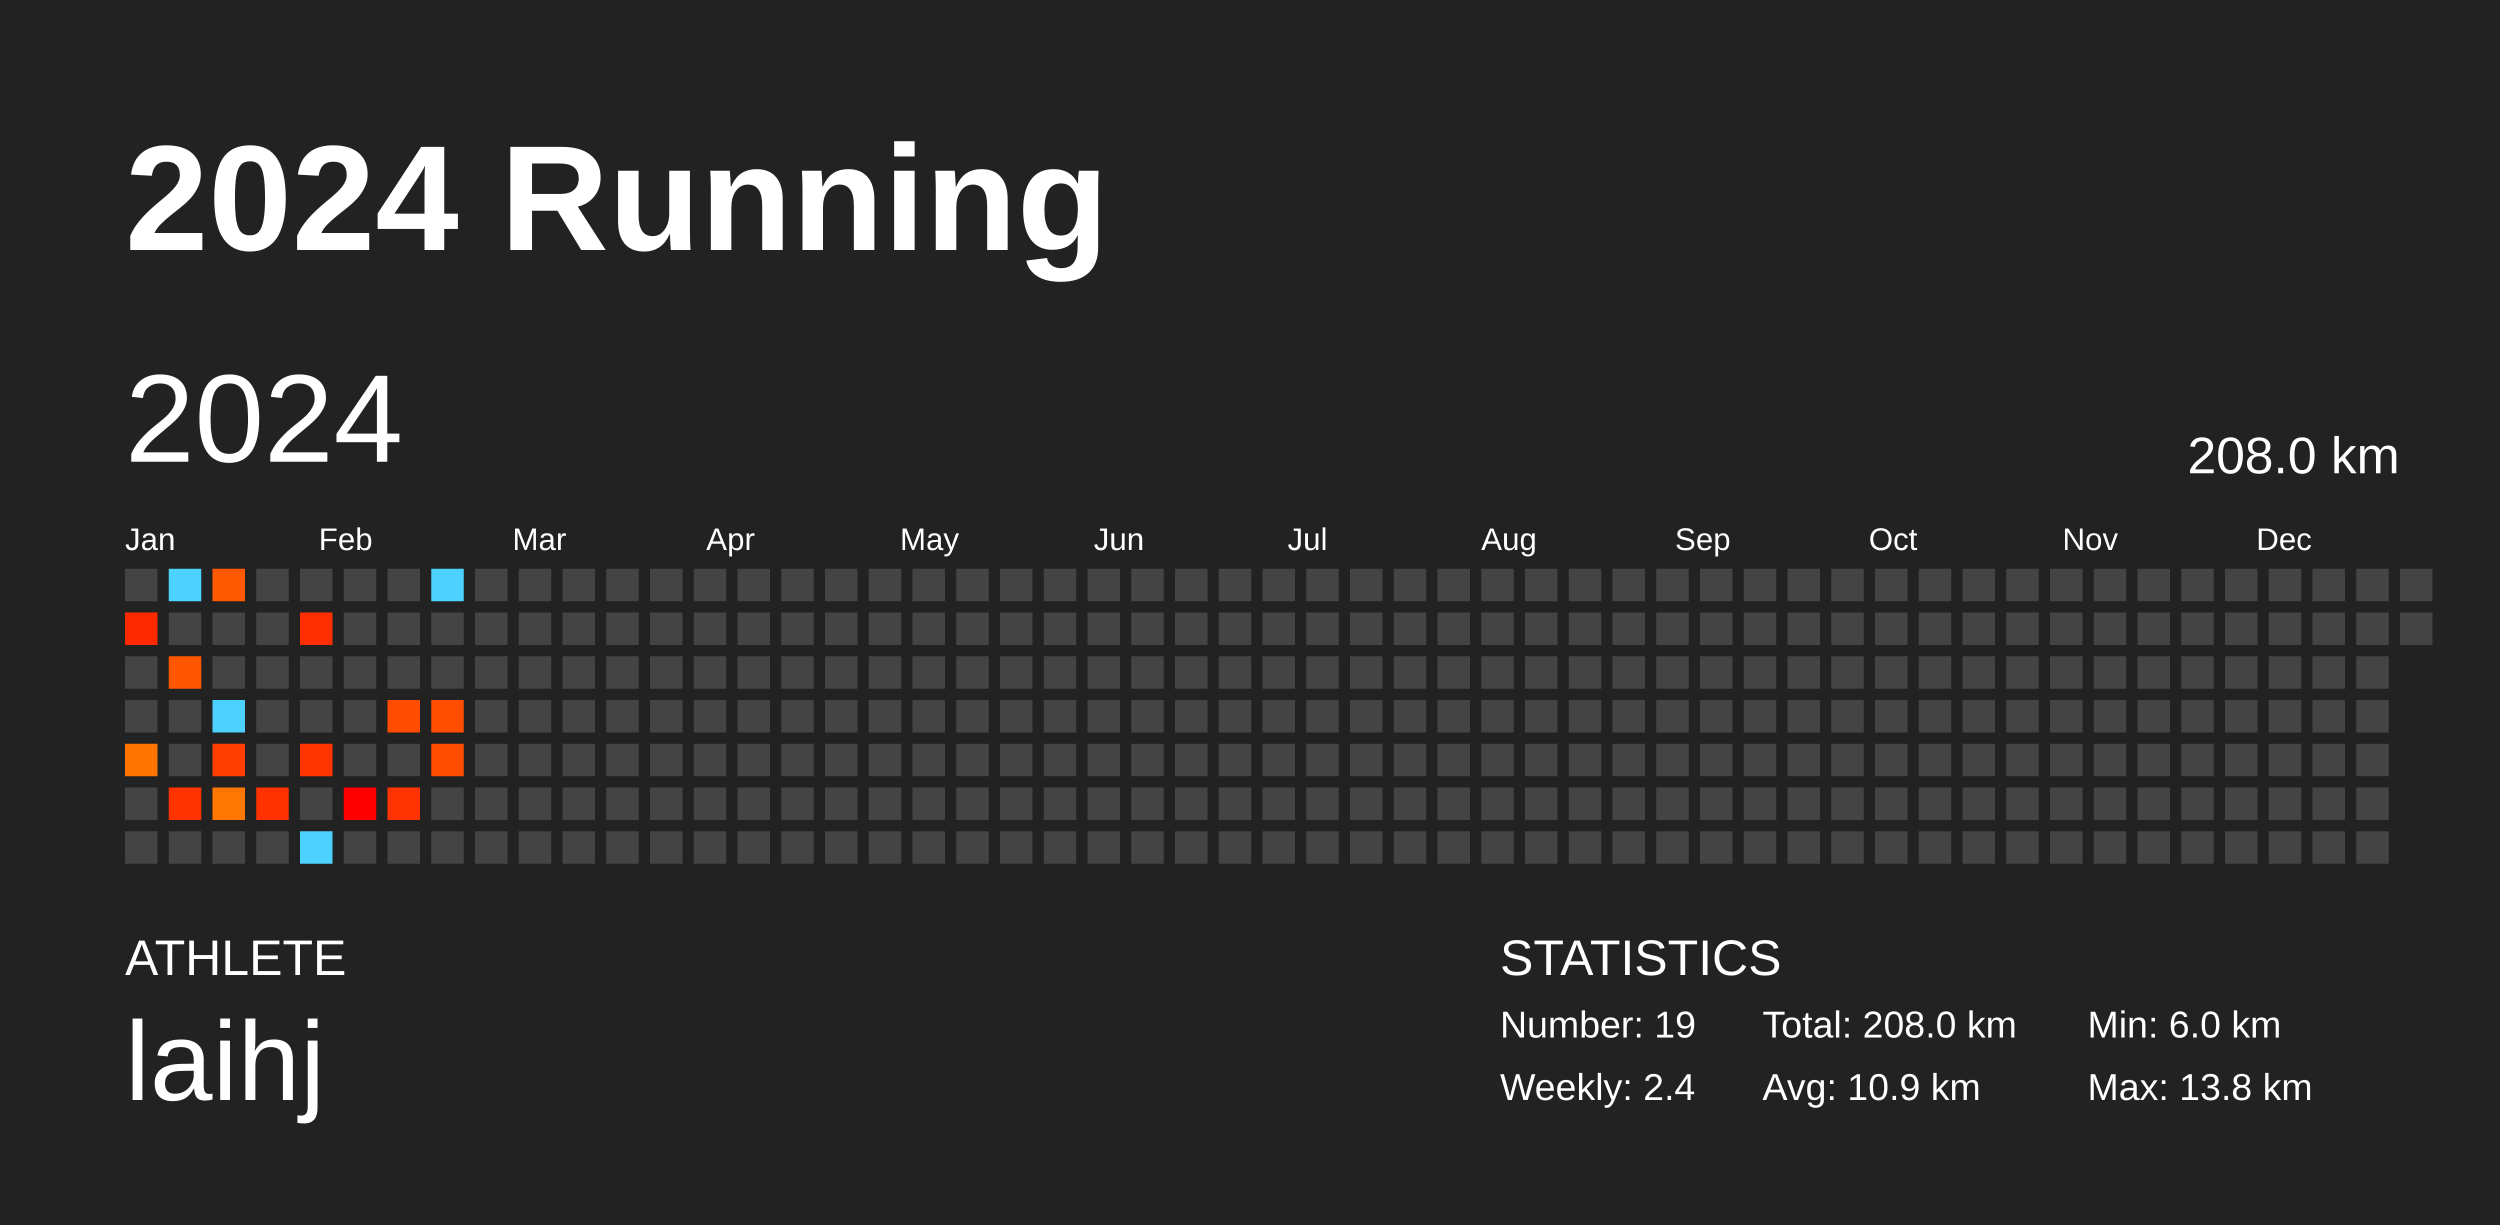
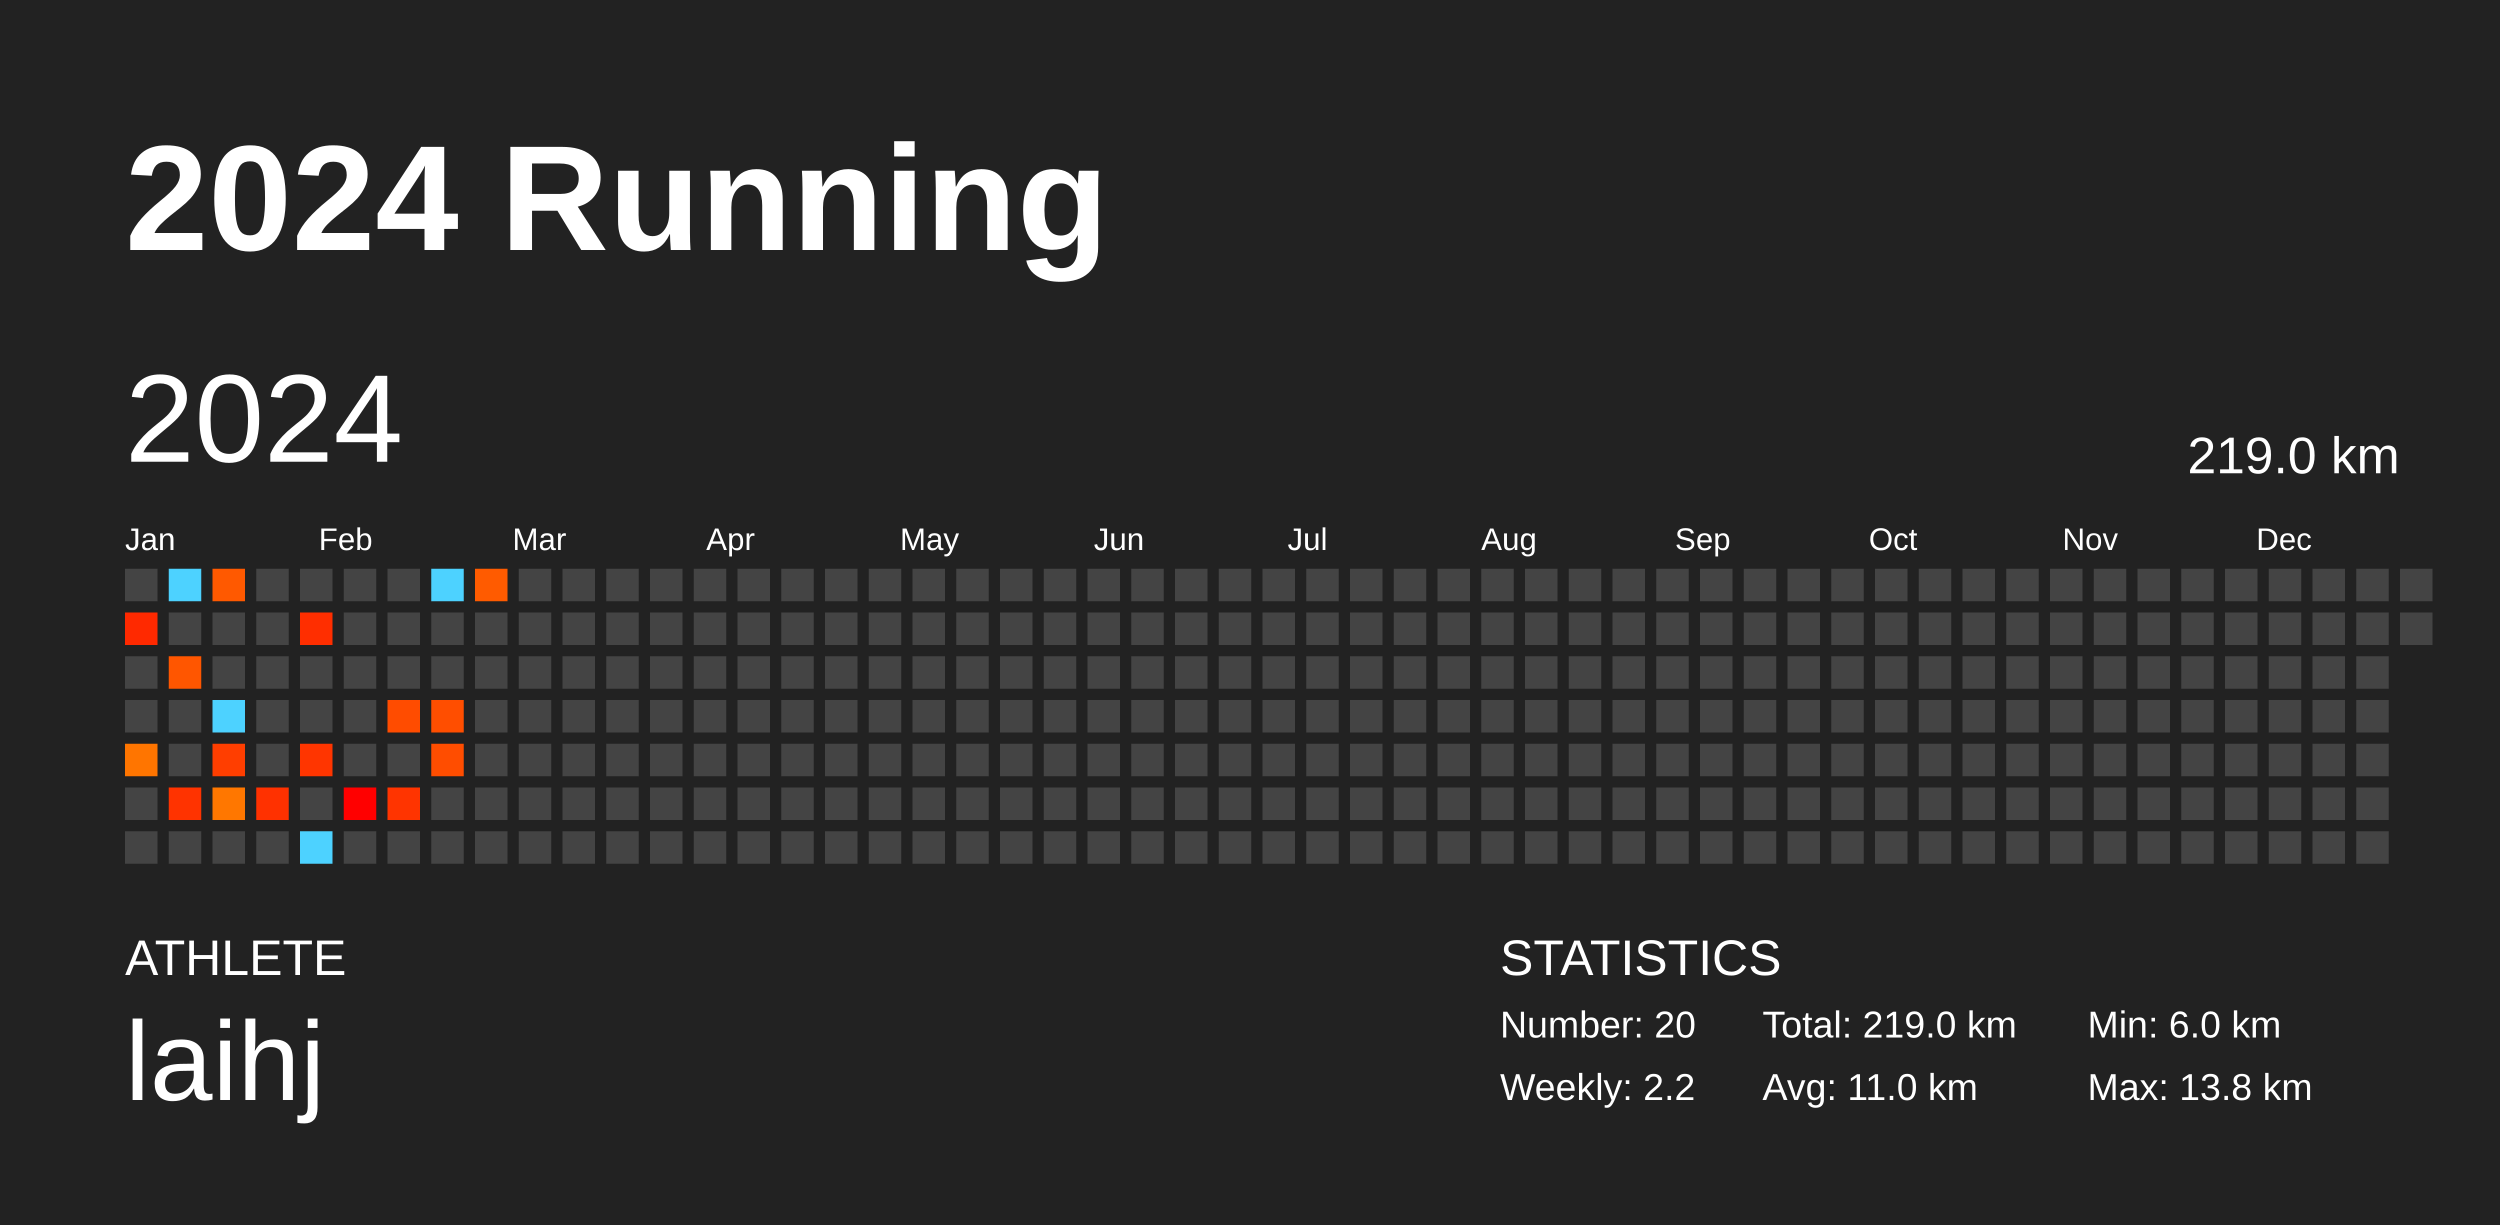
<svg xmlns="http://www.w3.org/2000/svg" baseProfile="full" height="98mm" version="1.1" viewBox="0,0,200,98" width="200mm">
  <defs />
  <rect fill="#222222" height="98" width="200" x="0" y="0" />
  <text fill="#FFFFFF" style="font-size:12px; font-family:Arial; font-weight:bold;" x="10" y="20">2024 Running</text>
  <text fill="#FFFFFF" style="font-size:4px; font-family:Arial" x="10" y="78">ATHLETE</text>
  <text fill="#FFFFFF" style="font-size:9px; font-family:Arial" x="10" y="88">laihj</text>
  <text fill="#FFFFFF" style="font-size:4px; font-family:Arial" x="120" y="78">STATISTICS</text>
-   <text fill="#FFFFFF" style="font-size:3px; font-family:Arial" x="120" y="83">Number: 19</text>
-   <text fill="#FFFFFF" style="font-size:3px; font-family:Arial" x="120" y="88">Weekly: 2.4</text>
-   <text fill="#FFFFFF" style="font-size:3px; font-family:Arial" x="141" y="83">Total: 208.0 km</text>
-   <text fill="#FFFFFF" style="font-size:3px; font-family:Arial" x="141" y="88">Avg: 10.9 km</text>
+   <text fill="#FFFFFF" style="font-size:3px; font-family:Arial" x="120" y="83">Number: 20</text>
+   <text fill="#FFFFFF" style="font-size:3px; font-family:Arial" x="120" y="88">Weekly: 2.2</text>
+   <text fill="#FFFFFF" style="font-size:3px; font-family:Arial" x="141" y="83">Total: 219.0 km</text>
+   <text fill="#FFFFFF" style="font-size:3px; font-family:Arial" x="141" y="88">Avg: 11.0 km</text>
  <text fill="#FFFFFF" style="font-size:3px; font-family:Arial" x="167" y="83">Min: 6.0 km</text>
  <text fill="#FFFFFF" style="font-size:3px; font-family:Arial" x="167" y="88">Max: 13.8 km</text>
  <text dominant-baseline="hanging" fill="#FFFFFF" style="font-size:10.0px; font-family:Arial;" x="10" y="30">2024</text>
-   <text dominant-baseline="hanging" fill="#FFFFFF" style="font-size:4.125px; font-family:Arial;" x="175" y="35">208.0 km</text>
+   <text dominant-baseline="hanging" fill="#FFFFFF" style="font-size:4.125px; font-family:Arial;" x="175" y="35">219.0 km</text>
  <text fill="#FFFFFF" style="font-size:2.5px; font-family:Arial" x="10.0" y="44">Jan</text>
  <text fill="#FFFFFF" style="font-size:2.5px; font-family:Arial" x="25.5" y="44">Feb</text>
  <text fill="#FFFFFF" style="font-size:2.5px; font-family:Arial" x="41.0" y="44">Mar</text>
  <text fill="#FFFFFF" style="font-size:2.5px; font-family:Arial" x="56.5" y="44">Apr</text>
  <text fill="#FFFFFF" style="font-size:2.5px; font-family:Arial" x="72.0" y="44">May</text>
  <text fill="#FFFFFF" style="font-size:2.5px; font-family:Arial" x="87.5" y="44">Jun</text>
  <text fill="#FFFFFF" style="font-size:2.5px; font-family:Arial" x="103.0" y="44">Jul</text>
  <text fill="#FFFFFF" style="font-size:2.5px; font-family:Arial" x="118.5" y="44">Aug</text>
  <text fill="#FFFFFF" style="font-size:2.5px; font-family:Arial" x="134.0" y="44">Sep</text>
  <text fill="#FFFFFF" style="font-size:2.5px; font-family:Arial" x="149.5" y="44">Oct</text>
  <text fill="#FFFFFF" style="font-size:2.5px; font-family:Arial" x="165.0" y="44">Nov</text>
  <text fill="#FFFFFF" style="font-size:2.5px; font-family:Arial" x="180.5" y="44">Dec</text>
  <rect fill="#444444" height="2.6" width="2.6" x="10.0" y="45.5" />
  <rect fill="#ff2900" height="2.6" width="2.6" x="10.0" y="49.0" />
  <rect fill="#444444" height="2.6" width="2.6" x="10.0" y="52.5" />
  <rect fill="#444444" height="2.6" width="2.6" x="10.0" y="56.0" />
  <rect fill="#ff7500" height="2.6" width="2.6" x="10.0" y="59.5" />
  <rect fill="#444444" height="2.6" width="2.6" x="10.0" y="63.0" />
  <rect fill="#444444" height="2.6" width="2.6" x="10.0" y="66.5" />
  <rect fill="#4dd2ff" height="2.6" width="2.6" x="13.5" y="45.5" />
  <rect fill="#444444" height="2.6" width="2.6" x="13.5" y="49.0" />
  <rect fill="#ff5600" height="2.6" width="2.6" x="13.5" y="52.5" />
  <rect fill="#444444" height="2.6" width="2.6" x="13.5" y="56.0" />
  <rect fill="#444444" height="2.6" width="2.6" x="13.5" y="59.5" />
  <rect fill="#ff3300" height="2.6" width="2.6" x="13.5" y="63.0" />
  <rect fill="#444444" height="2.6" width="2.6" x="13.5" y="66.5" />
  <rect fill="#ff5900" height="2.6" width="2.6" x="17.0" y="45.5" />
  <rect fill="#444444" height="2.6" width="2.6" x="17.0" y="49.0" />
  <rect fill="#444444" height="2.6" width="2.6" x="17.0" y="52.5" />
  <rect fill="#4dd2ff" height="2.6" width="2.6" x="17.0" y="56.0" />
  <rect fill="#ff3e00" height="2.6" width="2.6" x="17.0" y="59.5" />
  <rect fill="#ff7700" height="2.6" width="2.6" x="17.0" y="63.0" />
  <rect fill="#444444" height="2.6" width="2.6" x="17.0" y="66.5" />
  <rect fill="#444444" height="2.6" width="2.6" x="20.5" y="45.5" />
  <rect fill="#444444" height="2.6" width="2.6" x="20.5" y="49.0" />
  <rect fill="#444444" height="2.6" width="2.6" x="20.5" y="52.5" />
  <rect fill="#444444" height="2.6" width="2.6" x="20.5" y="56.0" />
  <rect fill="#444444" height="2.6" width="2.6" x="20.5" y="59.5" />
  <rect fill="#ff3100" height="2.6" width="2.6" x="20.5" y="63.0" />
  <rect fill="#444444" height="2.6" width="2.6" x="20.5" y="66.5" />
  <rect fill="#444444" height="2.6" width="2.6" x="24.0" y="45.5" />
  <rect fill="#ff2e00" height="2.6" width="2.6" x="24.0" y="49.0" />
  <rect fill="#444444" height="2.6" width="2.6" x="24.0" y="52.5" />
  <rect fill="#444444" height="2.6" width="2.6" x="24.0" y="56.0" />
  <rect fill="#ff3500" height="2.6" width="2.6" x="24.0" y="59.5" />
  <rect fill="#444444" height="2.6" width="2.6" x="24.0" y="63.0" />
  <rect fill="#4dd2ff" height="2.6" width="2.6" x="24.0" y="66.5" />
  <rect fill="#444444" height="2.6" width="2.6" x="27.5" y="45.5" />
  <rect fill="#444444" height="2.6" width="2.6" x="27.5" y="49.0" />
  <rect fill="#444444" height="2.6" width="2.6" x="27.5" y="52.5" />
  <rect fill="#444444" height="2.6" width="2.6" x="27.5" y="56.0" />
  <rect fill="#444444" height="2.6" width="2.6" x="27.5" y="59.5" />
  <rect fill="#ff0000" height="2.6" width="2.6" x="27.5" y="63.0" />
  <rect fill="#444444" height="2.6" width="2.6" x="27.5" y="66.5" />
  <rect fill="#444444" height="2.6" width="2.6" x="31.0" y="45.5" />
  <rect fill="#444444" height="2.6" width="2.6" x="31.0" y="49.0" />
  <rect fill="#444444" height="2.6" width="2.6" x="31.0" y="52.5" />
  <rect fill="#ff4c00" height="2.6" width="2.6" x="31.0" y="56.0" />
  <rect fill="#444444" height="2.6" width="2.6" x="31.0" y="59.5" />
  <rect fill="#ff3400" height="2.6" width="2.6" x="31.0" y="63.0" />
  <rect fill="#444444" height="2.6" width="2.6" x="31.0" y="66.5" />
  <rect fill="#4dd2ff" height="2.6" width="2.6" x="34.5" y="45.5" />
  <rect fill="#444444" height="2.6" width="2.6" x="34.5" y="49.0" />
  <rect fill="#444444" height="2.6" width="2.6" x="34.5" y="52.5" />
  <rect fill="#ff4e00" height="2.6" width="2.6" x="34.5" y="56.0" />
  <rect fill="#ff4d00" height="2.6" width="2.6" x="34.5" y="59.5" />
  <rect fill="#444444" height="2.6" width="2.6" x="34.5" y="63.0" />
  <rect fill="#444444" height="2.6" width="2.6" x="34.5" y="66.5" />
-   <rect fill="#444444" height="2.6" width="2.6" x="38.0" y="45.5" />
+   <rect fill="#ff5b00" height="2.6" width="2.6" x="38.0" y="45.5" />
  <rect fill="#444444" height="2.6" width="2.6" x="38.0" y="49.0" />
  <rect fill="#444444" height="2.6" width="2.6" x="38.0" y="52.5" />
  <rect fill="#444444" height="2.6" width="2.6" x="38.0" y="56.0" />
  <rect fill="#444444" height="2.6" width="2.6" x="38.0" y="59.5" />
  <rect fill="#444444" height="2.6" width="2.6" x="38.0" y="63.0" />
  <rect fill="#444444" height="2.6" width="2.6" x="38.0" y="66.5" />
  <rect fill="#444444" height="2.6" width="2.6" x="41.5" y="45.5" />
  <rect fill="#444444" height="2.6" width="2.6" x="41.5" y="49.0" />
  <rect fill="#444444" height="2.6" width="2.6" x="41.5" y="52.5" />
  <rect fill="#444444" height="2.6" width="2.6" x="41.5" y="56.0" />
  <rect fill="#444444" height="2.6" width="2.6" x="41.5" y="59.5" />
  <rect fill="#444444" height="2.6" width="2.6" x="41.5" y="63.0" />
  <rect fill="#444444" height="2.6" width="2.6" x="41.5" y="66.5" />
  <rect fill="#444444" height="2.6" width="2.6" x="45.0" y="45.5" />
  <rect fill="#444444" height="2.6" width="2.6" x="45.0" y="49.0" />
  <rect fill="#444444" height="2.6" width="2.6" x="45.0" y="52.5" />
  <rect fill="#444444" height="2.6" width="2.6" x="45.0" y="56.0" />
  <rect fill="#444444" height="2.6" width="2.6" x="45.0" y="59.5" />
  <rect fill="#444444" height="2.6" width="2.6" x="45.0" y="63.0" />
  <rect fill="#444444" height="2.6" width="2.6" x="45.0" y="66.5" />
  <rect fill="#444444" height="2.6" width="2.6" x="48.5" y="45.5" />
  <rect fill="#444444" height="2.6" width="2.6" x="48.5" y="49.0" />
  <rect fill="#444444" height="2.6" width="2.6" x="48.5" y="52.5" />
  <rect fill="#444444" height="2.6" width="2.6" x="48.5" y="56.0" />
  <rect fill="#444444" height="2.6" width="2.6" x="48.5" y="59.5" />
  <rect fill="#444444" height="2.6" width="2.6" x="48.5" y="63.0" />
  <rect fill="#444444" height="2.6" width="2.6" x="48.5" y="66.5" />
  <rect fill="#444444" height="2.6" width="2.6" x="52.0" y="45.5" />
  <rect fill="#444444" height="2.6" width="2.6" x="52.0" y="49.0" />
  <rect fill="#444444" height="2.6" width="2.6" x="52.0" y="52.5" />
  <rect fill="#444444" height="2.6" width="2.6" x="52.0" y="56.0" />
  <rect fill="#444444" height="2.6" width="2.6" x="52.0" y="59.5" />
  <rect fill="#444444" height="2.6" width="2.6" x="52.0" y="63.0" />
  <rect fill="#444444" height="2.6" width="2.6" x="52.0" y="66.5" />
  <rect fill="#444444" height="2.6" width="2.6" x="55.5" y="45.5" />
  <rect fill="#444444" height="2.6" width="2.6" x="55.5" y="49.0" />
  <rect fill="#444444" height="2.6" width="2.6" x="55.5" y="52.5" />
  <rect fill="#444444" height="2.6" width="2.6" x="55.5" y="56.0" />
  <rect fill="#444444" height="2.6" width="2.6" x="55.5" y="59.5" />
  <rect fill="#444444" height="2.6" width="2.6" x="55.5" y="63.0" />
  <rect fill="#444444" height="2.6" width="2.6" x="55.5" y="66.5" />
  <rect fill="#444444" height="2.6" width="2.6" x="59.0" y="45.5" />
  <rect fill="#444444" height="2.6" width="2.6" x="59.0" y="49.0" />
  <rect fill="#444444" height="2.6" width="2.6" x="59.0" y="52.5" />
  <rect fill="#444444" height="2.6" width="2.6" x="59.0" y="56.0" />
  <rect fill="#444444" height="2.6" width="2.6" x="59.0" y="59.5" />
  <rect fill="#444444" height="2.6" width="2.6" x="59.0" y="63.0" />
  <rect fill="#444444" height="2.6" width="2.6" x="59.0" y="66.5" />
  <rect fill="#444444" height="2.6" width="2.6" x="62.5" y="45.5" />
  <rect fill="#444444" height="2.6" width="2.6" x="62.5" y="49.0" />
  <rect fill="#444444" height="2.6" width="2.6" x="62.5" y="52.5" />
  <rect fill="#444444" height="2.6" width="2.6" x="62.5" y="56.0" />
  <rect fill="#444444" height="2.6" width="2.6" x="62.5" y="59.5" />
  <rect fill="#444444" height="2.6" width="2.6" x="62.5" y="63.0" />
  <rect fill="#444444" height="2.6" width="2.6" x="62.5" y="66.5" />
  <rect fill="#444444" height="2.6" width="2.6" x="66.0" y="45.5" />
  <rect fill="#444444" height="2.6" width="2.6" x="66.0" y="49.0" />
  <rect fill="#444444" height="2.6" width="2.6" x="66.0" y="52.5" />
  <rect fill="#444444" height="2.6" width="2.6" x="66.0" y="56.0" />
  <rect fill="#444444" height="2.6" width="2.6" x="66.0" y="59.5" />
  <rect fill="#444444" height="2.6" width="2.6" x="66.0" y="63.0" />
  <rect fill="#444444" height="2.6" width="2.6" x="66.0" y="66.5" />
  <rect fill="#444444" height="2.6" width="2.6" x="69.5" y="45.5" />
  <rect fill="#444444" height="2.6" width="2.6" x="69.5" y="49.0" />
  <rect fill="#444444" height="2.6" width="2.6" x="69.5" y="52.5" />
  <rect fill="#444444" height="2.6" width="2.6" x="69.5" y="56.0" />
  <rect fill="#444444" height="2.6" width="2.6" x="69.5" y="59.5" />
  <rect fill="#444444" height="2.6" width="2.6" x="69.5" y="63.0" />
  <rect fill="#444444" height="2.6" width="2.6" x="69.5" y="66.5" />
  <rect fill="#444444" height="2.6" width="2.6" x="73.0" y="45.5" />
  <rect fill="#444444" height="2.6" width="2.6" x="73.0" y="49.0" />
  <rect fill="#444444" height="2.6" width="2.6" x="73.0" y="52.5" />
  <rect fill="#444444" height="2.6" width="2.6" x="73.0" y="56.0" />
  <rect fill="#444444" height="2.6" width="2.6" x="73.0" y="59.5" />
  <rect fill="#444444" height="2.6" width="2.6" x="73.0" y="63.0" />
  <rect fill="#444444" height="2.6" width="2.6" x="73.0" y="66.5" />
  <rect fill="#444444" height="2.6" width="2.6" x="76.5" y="45.5" />
  <rect fill="#444444" height="2.6" width="2.6" x="76.5" y="49.0" />
  <rect fill="#444444" height="2.6" width="2.6" x="76.5" y="52.5" />
  <rect fill="#444444" height="2.6" width="2.6" x="76.5" y="56.0" />
  <rect fill="#444444" height="2.6" width="2.6" x="76.5" y="59.5" />
  <rect fill="#444444" height="2.6" width="2.6" x="76.5" y="63.0" />
  <rect fill="#444444" height="2.6" width="2.6" x="76.5" y="66.5" />
  <rect fill="#444444" height="2.6" width="2.6" x="80.0" y="45.5" />
  <rect fill="#444444" height="2.6" width="2.6" x="80.0" y="49.0" />
  <rect fill="#444444" height="2.6" width="2.6" x="80.0" y="52.5" />
  <rect fill="#444444" height="2.6" width="2.6" x="80.0" y="56.0" />
  <rect fill="#444444" height="2.6" width="2.6" x="80.0" y="59.5" />
  <rect fill="#444444" height="2.6" width="2.6" x="80.0" y="63.0" />
  <rect fill="#444444" height="2.6" width="2.6" x="80.0" y="66.5" />
  <rect fill="#444444" height="2.6" width="2.6" x="83.5" y="45.5" />
  <rect fill="#444444" height="2.6" width="2.6" x="83.5" y="49.0" />
  <rect fill="#444444" height="2.6" width="2.6" x="83.5" y="52.5" />
  <rect fill="#444444" height="2.6" width="2.6" x="83.5" y="56.0" />
  <rect fill="#444444" height="2.6" width="2.6" x="83.5" y="59.5" />
  <rect fill="#444444" height="2.6" width="2.6" x="83.5" y="63.0" />
  <rect fill="#444444" height="2.6" width="2.6" x="83.5" y="66.5" />
  <rect fill="#444444" height="2.6" width="2.6" x="87.0" y="45.5" />
  <rect fill="#444444" height="2.6" width="2.6" x="87.0" y="49.0" />
  <rect fill="#444444" height="2.6" width="2.6" x="87.0" y="52.5" />
  <rect fill="#444444" height="2.6" width="2.6" x="87.0" y="56.0" />
  <rect fill="#444444" height="2.6" width="2.6" x="87.0" y="59.5" />
  <rect fill="#444444" height="2.6" width="2.6" x="87.0" y="63.0" />
  <rect fill="#444444" height="2.6" width="2.6" x="87.0" y="66.5" />
  <rect fill="#444444" height="2.6" width="2.6" x="90.5" y="45.5" />
  <rect fill="#444444" height="2.6" width="2.6" x="90.5" y="49.0" />
  <rect fill="#444444" height="2.6" width="2.6" x="90.5" y="52.5" />
  <rect fill="#444444" height="2.6" width="2.6" x="90.5" y="56.0" />
  <rect fill="#444444" height="2.6" width="2.6" x="90.5" y="59.5" />
  <rect fill="#444444" height="2.6" width="2.6" x="90.5" y="63.0" />
  <rect fill="#444444" height="2.6" width="2.6" x="90.5" y="66.5" />
  <rect fill="#444444" height="2.6" width="2.6" x="94.0" y="45.5" />
  <rect fill="#444444" height="2.6" width="2.6" x="94.0" y="49.0" />
  <rect fill="#444444" height="2.6" width="2.6" x="94.0" y="52.5" />
  <rect fill="#444444" height="2.6" width="2.6" x="94.0" y="56.0" />
  <rect fill="#444444" height="2.6" width="2.6" x="94.0" y="59.5" />
  <rect fill="#444444" height="2.6" width="2.6" x="94.0" y="63.0" />
  <rect fill="#444444" height="2.6" width="2.6" x="94.0" y="66.5" />
  <rect fill="#444444" height="2.6" width="2.6" x="97.5" y="45.5" />
  <rect fill="#444444" height="2.6" width="2.6" x="97.5" y="49.0" />
  <rect fill="#444444" height="2.6" width="2.6" x="97.5" y="52.5" />
  <rect fill="#444444" height="2.6" width="2.6" x="97.5" y="56.0" />
  <rect fill="#444444" height="2.6" width="2.6" x="97.5" y="59.5" />
  <rect fill="#444444" height="2.6" width="2.6" x="97.5" y="63.0" />
  <rect fill="#444444" height="2.6" width="2.6" x="97.5" y="66.5" />
  <rect fill="#444444" height="2.6" width="2.6" x="101.0" y="45.5" />
  <rect fill="#444444" height="2.6" width="2.6" x="101.0" y="49.0" />
  <rect fill="#444444" height="2.6" width="2.6" x="101.0" y="52.5" />
  <rect fill="#444444" height="2.6" width="2.6" x="101.0" y="56.0" />
  <rect fill="#444444" height="2.6" width="2.6" x="101.0" y="59.5" />
  <rect fill="#444444" height="2.6" width="2.6" x="101.0" y="63.0" />
  <rect fill="#444444" height="2.6" width="2.6" x="101.0" y="66.5" />
  <rect fill="#444444" height="2.6" width="2.6" x="104.5" y="45.5" />
  <rect fill="#444444" height="2.6" width="2.6" x="104.5" y="49.0" />
  <rect fill="#444444" height="2.6" width="2.6" x="104.5" y="52.5" />
  <rect fill="#444444" height="2.6" width="2.6" x="104.5" y="56.0" />
  <rect fill="#444444" height="2.6" width="2.6" x="104.5" y="59.5" />
  <rect fill="#444444" height="2.6" width="2.6" x="104.5" y="63.0" />
  <rect fill="#444444" height="2.6" width="2.6" x="104.5" y="66.5" />
  <rect fill="#444444" height="2.6" width="2.6" x="108.0" y="45.5" />
  <rect fill="#444444" height="2.6" width="2.6" x="108.0" y="49.0" />
  <rect fill="#444444" height="2.6" width="2.6" x="108.0" y="52.5" />
  <rect fill="#444444" height="2.6" width="2.6" x="108.0" y="56.0" />
  <rect fill="#444444" height="2.6" width="2.6" x="108.0" y="59.5" />
  <rect fill="#444444" height="2.6" width="2.6" x="108.0" y="63.0" />
  <rect fill="#444444" height="2.6" width="2.6" x="108.0" y="66.5" />
  <rect fill="#444444" height="2.6" width="2.6" x="111.5" y="45.5" />
  <rect fill="#444444" height="2.6" width="2.6" x="111.5" y="49.0" />
  <rect fill="#444444" height="2.6" width="2.6" x="111.5" y="52.5" />
  <rect fill="#444444" height="2.6" width="2.6" x="111.5" y="56.0" />
  <rect fill="#444444" height="2.6" width="2.6" x="111.5" y="59.5" />
  <rect fill="#444444" height="2.6" width="2.6" x="111.5" y="63.0" />
  <rect fill="#444444" height="2.6" width="2.6" x="111.5" y="66.5" />
  <rect fill="#444444" height="2.6" width="2.6" x="115.0" y="45.5" />
  <rect fill="#444444" height="2.6" width="2.6" x="115.0" y="49.0" />
  <rect fill="#444444" height="2.6" width="2.6" x="115.0" y="52.5" />
  <rect fill="#444444" height="2.6" width="2.6" x="115.0" y="56.0" />
  <rect fill="#444444" height="2.6" width="2.6" x="115.0" y="59.5" />
  <rect fill="#444444" height="2.6" width="2.6" x="115.0" y="63.0" />
  <rect fill="#444444" height="2.6" width="2.6" x="115.0" y="66.5" />
  <rect fill="#444444" height="2.6" width="2.6" x="118.5" y="45.5" />
  <rect fill="#444444" height="2.6" width="2.6" x="118.5" y="49.0" />
  <rect fill="#444444" height="2.6" width="2.6" x="118.5" y="52.5" />
  <rect fill="#444444" height="2.6" width="2.6" x="118.5" y="56.0" />
  <rect fill="#444444" height="2.6" width="2.6" x="118.5" y="59.5" />
  <rect fill="#444444" height="2.6" width="2.6" x="118.5" y="63.0" />
  <rect fill="#444444" height="2.6" width="2.6" x="118.5" y="66.5" />
  <rect fill="#444444" height="2.6" width="2.6" x="122.0" y="45.5" />
  <rect fill="#444444" height="2.6" width="2.6" x="122.0" y="49.0" />
  <rect fill="#444444" height="2.6" width="2.6" x="122.0" y="52.5" />
  <rect fill="#444444" height="2.6" width="2.6" x="122.0" y="56.0" />
  <rect fill="#444444" height="2.6" width="2.6" x="122.0" y="59.5" />
  <rect fill="#444444" height="2.6" width="2.6" x="122.0" y="63.0" />
  <rect fill="#444444" height="2.6" width="2.6" x="122.0" y="66.5" />
  <rect fill="#444444" height="2.6" width="2.6" x="125.5" y="45.5" />
  <rect fill="#444444" height="2.6" width="2.6" x="125.5" y="49.0" />
  <rect fill="#444444" height="2.6" width="2.6" x="125.5" y="52.5" />
  <rect fill="#444444" height="2.6" width="2.6" x="125.5" y="56.0" />
  <rect fill="#444444" height="2.6" width="2.6" x="125.5" y="59.5" />
  <rect fill="#444444" height="2.6" width="2.6" x="125.5" y="63.0" />
  <rect fill="#444444" height="2.6" width="2.6" x="125.5" y="66.5" />
  <rect fill="#444444" height="2.6" width="2.6" x="129.0" y="45.5" />
  <rect fill="#444444" height="2.6" width="2.6" x="129.0" y="49.0" />
  <rect fill="#444444" height="2.6" width="2.6" x="129.0" y="52.5" />
  <rect fill="#444444" height="2.6" width="2.6" x="129.0" y="56.0" />
  <rect fill="#444444" height="2.6" width="2.6" x="129.0" y="59.5" />
  <rect fill="#444444" height="2.6" width="2.6" x="129.0" y="63.0" />
  <rect fill="#444444" height="2.6" width="2.6" x="129.0" y="66.5" />
  <rect fill="#444444" height="2.6" width="2.6" x="132.5" y="45.5" />
  <rect fill="#444444" height="2.6" width="2.6" x="132.5" y="49.0" />
  <rect fill="#444444" height="2.6" width="2.6" x="132.5" y="52.5" />
  <rect fill="#444444" height="2.6" width="2.6" x="132.5" y="56.0" />
  <rect fill="#444444" height="2.6" width="2.6" x="132.5" y="59.5" />
  <rect fill="#444444" height="2.6" width="2.6" x="132.5" y="63.0" />
  <rect fill="#444444" height="2.6" width="2.6" x="132.5" y="66.5" />
  <rect fill="#444444" height="2.6" width="2.6" x="136.0" y="45.5" />
  <rect fill="#444444" height="2.6" width="2.6" x="136.0" y="49.0" />
  <rect fill="#444444" height="2.6" width="2.6" x="136.0" y="52.5" />
  <rect fill="#444444" height="2.6" width="2.6" x="136.0" y="56.0" />
  <rect fill="#444444" height="2.6" width="2.6" x="136.0" y="59.5" />
  <rect fill="#444444" height="2.6" width="2.6" x="136.0" y="63.0" />
  <rect fill="#444444" height="2.6" width="2.6" x="136.0" y="66.5" />
  <rect fill="#444444" height="2.6" width="2.6" x="139.5" y="45.5" />
  <rect fill="#444444" height="2.6" width="2.6" x="139.5" y="49.0" />
  <rect fill="#444444" height="2.6" width="2.6" x="139.5" y="52.5" />
  <rect fill="#444444" height="2.6" width="2.6" x="139.5" y="56.0" />
  <rect fill="#444444" height="2.6" width="2.6" x="139.5" y="59.5" />
  <rect fill="#444444" height="2.6" width="2.6" x="139.5" y="63.0" />
  <rect fill="#444444" height="2.6" width="2.6" x="139.5" y="66.5" />
  <rect fill="#444444" height="2.6" width="2.6" x="143.0" y="45.5" />
  <rect fill="#444444" height="2.6" width="2.6" x="143.0" y="49.0" />
  <rect fill="#444444" height="2.6" width="2.6" x="143.0" y="52.5" />
  <rect fill="#444444" height="2.6" width="2.6" x="143.0" y="56.0" />
  <rect fill="#444444" height="2.6" width="2.6" x="143.0" y="59.5" />
  <rect fill="#444444" height="2.6" width="2.6" x="143.0" y="63.0" />
  <rect fill="#444444" height="2.6" width="2.6" x="143.0" y="66.5" />
  <rect fill="#444444" height="2.6" width="2.6" x="146.5" y="45.5" />
  <rect fill="#444444" height="2.6" width="2.6" x="146.5" y="49.0" />
  <rect fill="#444444" height="2.6" width="2.6" x="146.5" y="52.5" />
  <rect fill="#444444" height="2.6" width="2.6" x="146.5" y="56.0" />
  <rect fill="#444444" height="2.6" width="2.6" x="146.5" y="59.5" />
  <rect fill="#444444" height="2.6" width="2.6" x="146.5" y="63.0" />
  <rect fill="#444444" height="2.6" width="2.6" x="146.5" y="66.5" />
  <rect fill="#444444" height="2.6" width="2.6" x="150.0" y="45.5" />
  <rect fill="#444444" height="2.6" width="2.6" x="150.0" y="49.0" />
  <rect fill="#444444" height="2.6" width="2.6" x="150.0" y="52.5" />
  <rect fill="#444444" height="2.6" width="2.6" x="150.0" y="56.0" />
  <rect fill="#444444" height="2.6" width="2.6" x="150.0" y="59.5" />
  <rect fill="#444444" height="2.6" width="2.6" x="150.0" y="63.0" />
  <rect fill="#444444" height="2.6" width="2.6" x="150.0" y="66.5" />
  <rect fill="#444444" height="2.6" width="2.6" x="153.5" y="45.5" />
  <rect fill="#444444" height="2.6" width="2.6" x="153.5" y="49.0" />
  <rect fill="#444444" height="2.6" width="2.6" x="153.5" y="52.5" />
  <rect fill="#444444" height="2.6" width="2.6" x="153.5" y="56.0" />
  <rect fill="#444444" height="2.6" width="2.6" x="153.5" y="59.5" />
  <rect fill="#444444" height="2.6" width="2.6" x="153.5" y="63.0" />
  <rect fill="#444444" height="2.6" width="2.6" x="153.5" y="66.5" />
  <rect fill="#444444" height="2.6" width="2.6" x="157.0" y="45.5" />
  <rect fill="#444444" height="2.6" width="2.6" x="157.0" y="49.0" />
  <rect fill="#444444" height="2.6" width="2.6" x="157.0" y="52.5" />
  <rect fill="#444444" height="2.6" width="2.6" x="157.0" y="56.0" />
  <rect fill="#444444" height="2.6" width="2.6" x="157.0" y="59.5" />
  <rect fill="#444444" height="2.6" width="2.6" x="157.0" y="63.0" />
  <rect fill="#444444" height="2.6" width="2.6" x="157.0" y="66.5" />
  <rect fill="#444444" height="2.6" width="2.6" x="160.5" y="45.5" />
  <rect fill="#444444" height="2.6" width="2.6" x="160.5" y="49.0" />
  <rect fill="#444444" height="2.6" width="2.6" x="160.5" y="52.5" />
  <rect fill="#444444" height="2.6" width="2.6" x="160.5" y="56.0" />
  <rect fill="#444444" height="2.6" width="2.6" x="160.5" y="59.5" />
  <rect fill="#444444" height="2.6" width="2.6" x="160.5" y="63.0" />
  <rect fill="#444444" height="2.6" width="2.6" x="160.5" y="66.5" />
  <rect fill="#444444" height="2.6" width="2.6" x="164.0" y="45.5" />
  <rect fill="#444444" height="2.6" width="2.6" x="164.0" y="49.0" />
  <rect fill="#444444" height="2.6" width="2.6" x="164.0" y="52.5" />
  <rect fill="#444444" height="2.6" width="2.6" x="164.0" y="56.0" />
  <rect fill="#444444" height="2.6" width="2.6" x="164.0" y="59.5" />
  <rect fill="#444444" height="2.6" width="2.6" x="164.0" y="63.0" />
  <rect fill="#444444" height="2.6" width="2.6" x="164.0" y="66.5" />
  <rect fill="#444444" height="2.6" width="2.6" x="167.5" y="45.5" />
  <rect fill="#444444" height="2.6" width="2.6" x="167.5" y="49.0" />
  <rect fill="#444444" height="2.6" width="2.6" x="167.5" y="52.5" />
  <rect fill="#444444" height="2.6" width="2.6" x="167.5" y="56.0" />
  <rect fill="#444444" height="2.6" width="2.6" x="167.5" y="59.5" />
  <rect fill="#444444" height="2.6" width="2.6" x="167.5" y="63.0" />
  <rect fill="#444444" height="2.6" width="2.6" x="167.5" y="66.5" />
  <rect fill="#444444" height="2.6" width="2.6" x="171.0" y="45.5" />
  <rect fill="#444444" height="2.6" width="2.6" x="171.0" y="49.0" />
  <rect fill="#444444" height="2.6" width="2.6" x="171.0" y="52.5" />
  <rect fill="#444444" height="2.6" width="2.6" x="171.0" y="56.0" />
  <rect fill="#444444" height="2.6" width="2.6" x="171.0" y="59.5" />
  <rect fill="#444444" height="2.6" width="2.6" x="171.0" y="63.0" />
  <rect fill="#444444" height="2.6" width="2.6" x="171.0" y="66.5" />
  <rect fill="#444444" height="2.6" width="2.6" x="174.5" y="45.5" />
  <rect fill="#444444" height="2.6" width="2.6" x="174.5" y="49.0" />
  <rect fill="#444444" height="2.6" width="2.6" x="174.5" y="52.5" />
  <rect fill="#444444" height="2.6" width="2.6" x="174.5" y="56.0" />
  <rect fill="#444444" height="2.6" width="2.6" x="174.5" y="59.5" />
  <rect fill="#444444" height="2.6" width="2.6" x="174.5" y="63.0" />
  <rect fill="#444444" height="2.6" width="2.6" x="174.5" y="66.5" />
  <rect fill="#444444" height="2.6" width="2.6" x="178.0" y="45.5" />
  <rect fill="#444444" height="2.6" width="2.6" x="178.0" y="49.0" />
  <rect fill="#444444" height="2.6" width="2.6" x="178.0" y="52.5" />
  <rect fill="#444444" height="2.6" width="2.6" x="178.0" y="56.0" />
  <rect fill="#444444" height="2.6" width="2.6" x="178.0" y="59.5" />
  <rect fill="#444444" height="2.6" width="2.6" x="178.0" y="63.0" />
  <rect fill="#444444" height="2.6" width="2.6" x="178.0" y="66.5" />
  <rect fill="#444444" height="2.6" width="2.6" x="181.5" y="45.5" />
  <rect fill="#444444" height="2.6" width="2.6" x="181.5" y="49.0" />
  <rect fill="#444444" height="2.6" width="2.6" x="181.5" y="52.5" />
  <rect fill="#444444" height="2.6" width="2.6" x="181.5" y="56.0" />
  <rect fill="#444444" height="2.6" width="2.6" x="181.5" y="59.5" />
  <rect fill="#444444" height="2.6" width="2.6" x="181.5" y="63.0" />
  <rect fill="#444444" height="2.6" width="2.6" x="181.5" y="66.5" />
  <rect fill="#444444" height="2.6" width="2.6" x="185.0" y="45.5" />
  <rect fill="#444444" height="2.6" width="2.6" x="185.0" y="49.0" />
  <rect fill="#444444" height="2.6" width="2.6" x="185.0" y="52.5" />
  <rect fill="#444444" height="2.6" width="2.6" x="185.0" y="56.0" />
  <rect fill="#444444" height="2.6" width="2.6" x="185.0" y="59.5" />
  <rect fill="#444444" height="2.6" width="2.6" x="185.0" y="63.0" />
  <rect fill="#444444" height="2.6" width="2.6" x="185.0" y="66.5" />
  <rect fill="#444444" height="2.6" width="2.6" x="188.5" y="45.5" />
  <rect fill="#444444" height="2.6" width="2.6" x="188.5" y="49.0" />
  <rect fill="#444444" height="2.6" width="2.6" x="188.5" y="52.5" />
  <rect fill="#444444" height="2.6" width="2.6" x="188.5" y="56.0" />
  <rect fill="#444444" height="2.6" width="2.6" x="188.5" y="59.5" />
  <rect fill="#444444" height="2.6" width="2.6" x="188.5" y="63.0" />
  <rect fill="#444444" height="2.6" width="2.6" x="188.5" y="66.5" />
  <rect fill="#444444" height="2.6" width="2.6" x="192.0" y="45.5" />
  <rect fill="#444444" height="2.6" width="2.6" x="192.0" y="49.0" />
</svg>
